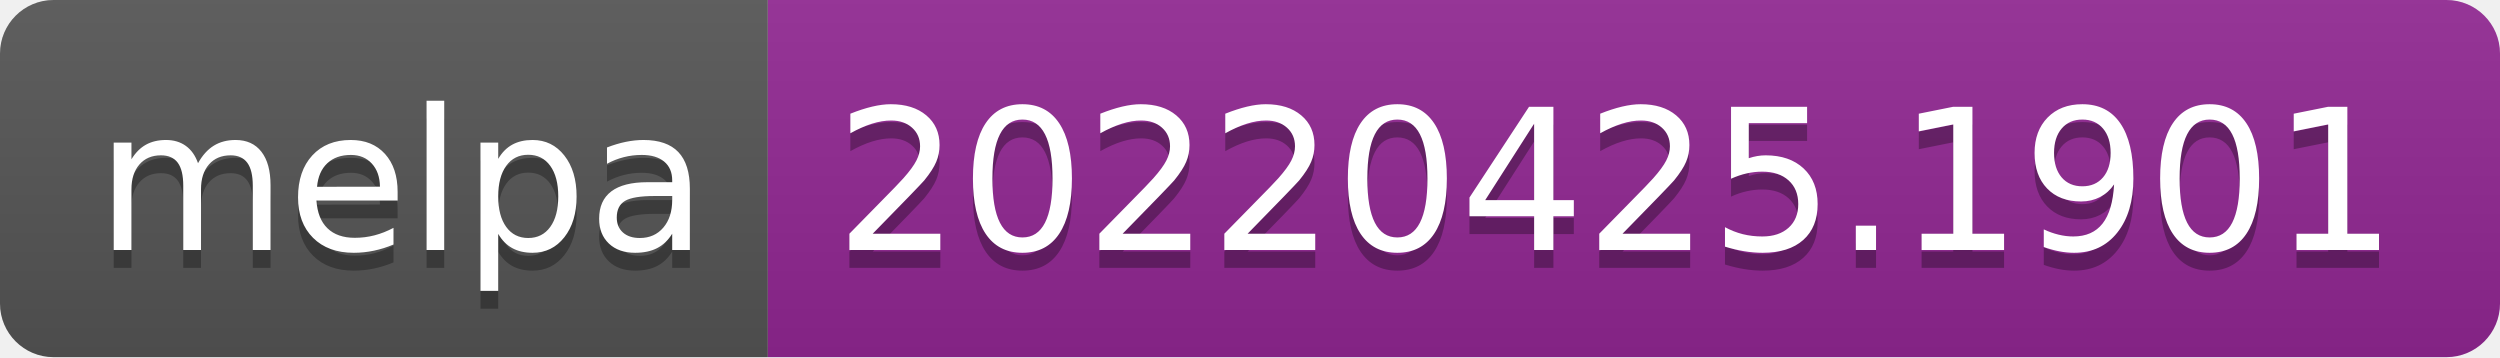
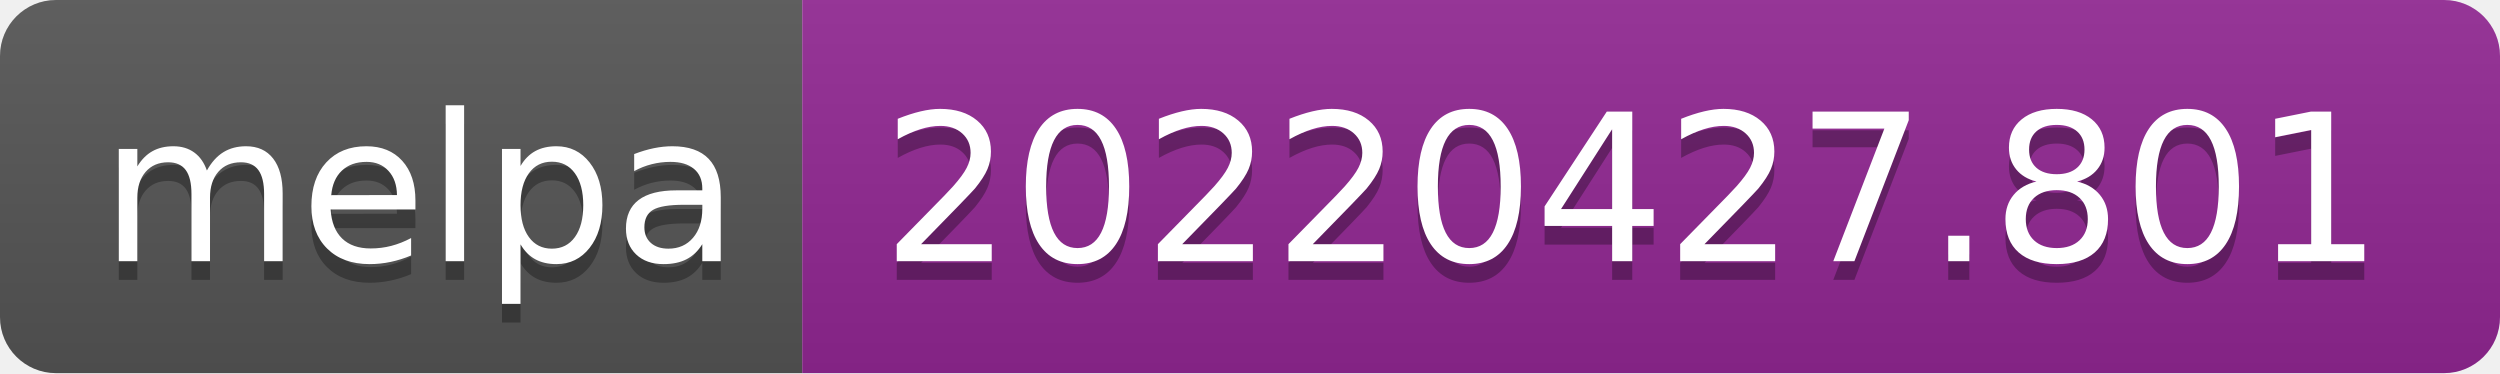
- <svg xmlns="http://www.w3.org/2000/svg" width="140" height="20" role="img" aria-label="melpa: 20220425.1901">
+ <svg xmlns="http://www.w3.org/2000/svg" width="134" height="20" role="img" aria-label="melpa: 20220427.801">
  <linearGradient id="s" x2="0" y2="100%">
    <stop offset="0" stop-color="#bbb" stop-opacity=".1" />
    <stop offset="1" stop-opacity=".1" />
  </linearGradient>
  <clipPath id="r">
-     <rect width="140" height="20" rx="3" fill="#fff" />
+     <rect width="134" height="20" rx="3" fill="#fff" />
  </clipPath>
  <g clip-path="url(#r)">
    <rect width="43" height="20" fill="#555" />
-     <rect x="43" width="97" height="20" fill="#922793" />
-     <rect width="140" height="20" fill="url(#s)" />
+     <rect x="43" width="91" height="20" fill="#922793" />
+     <rect width="134" height="20" fill="url(#s)" />
  </g>
  <g fill="#fff" text-anchor="middle" font-family="Verdana,Geneva,DejaVu Sans,sans-serif" text-rendering="geometricPrecision" font-size="110">
    <text aria-hidden="true" x="225" y="150" fill="#010101" fill-opacity=".3" transform="scale(.1)" textLength="330">melpa</text>
    <text x="225" y="140" transform="scale(.1)" fill="#fff" textLength="330">melpa</text>
-     <text aria-hidden="true" x="905" y="150" fill="#010101" fill-opacity=".3" transform="scale(.1)" textLength="870">20220425.1901</text>
-     <text x="905" y="140" transform="scale(.1)" fill="#fff" textLength="870">20220425.1901</text>
+     <text aria-hidden="true" x="875" y="150" fill="#010101" fill-opacity=".3" transform="scale(.1)" textLength="810">20220427.801</text>
+     <text x="875" y="140" transform="scale(.1)" fill="#fff" textLength="810">20220427.801</text>
  </g>
</svg>
